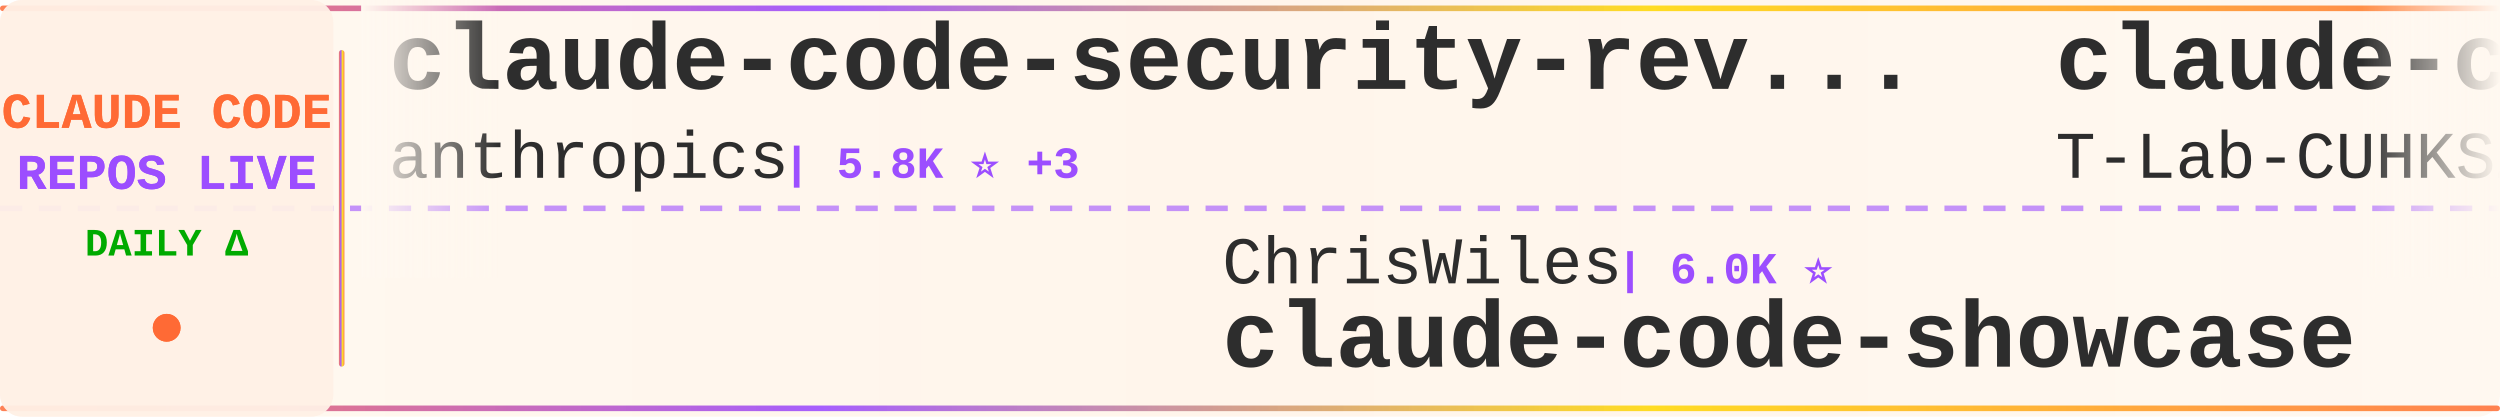
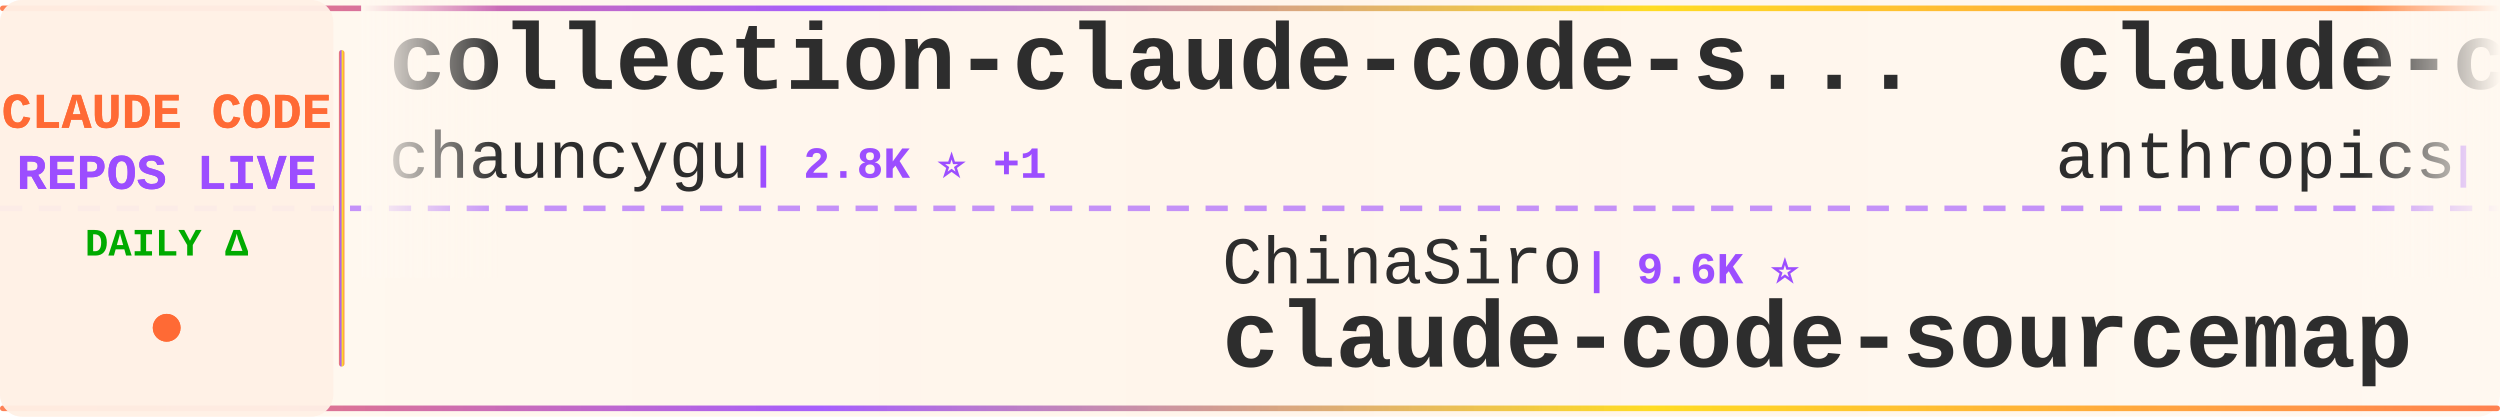
<svg xmlns="http://www.w3.org/2000/svg" width="900" height="150">
  <defs>
    <linearGradient id="tickerBg" x1="0%" y1="0%" x2="100%" y2="0%">
      <stop offset="0%" style="stop-color:#fff8f0;stop-opacity:0.98" />
      <stop offset="50%" style="stop-color:#fff5eb;stop-opacity:1" />
      <stop offset="100%" style="stop-color:#fff8f0;stop-opacity:0.98" />
    </linearGradient>
    <linearGradient id="borderGrad" x1="0%" y1="0%" x2="100%" y2="0%">
      <stop offset="0%" style="stop-color:#FF6B35;stop-opacity:0.85">
        <animate attributeName="stop-opacity" values="0.85;1;0.85" dur="2s" repeatCount="indefinite" />
      </stop>
      <stop offset="33%" style="stop-color:#9C4EFF;stop-opacity:0.9">
        <animate attributeName="stop-opacity" values="0.9;1;0.9" dur="2.2s" repeatCount="indefinite" />
      </stop>
      <stop offset="66%" style="stop-color:#FFD700;stop-opacity:0.85">
        <animate attributeName="stop-opacity" values="0.85;1;0.85" dur="1.8s" repeatCount="indefinite" />
      </stop>
      <stop offset="100%" style="stop-color:#FF6B35;stop-opacity:0.85">
        <animate attributeName="stop-opacity" values="0.85;1;0.85" dur="2s" repeatCount="indefinite" />
      </stop>
    </linearGradient>
    <filter id="textGlow">
      <feGaussianBlur stdDeviation="0.15" result="coloredBlur" />
      <feMerge>
        <feMergeNode in="coloredBlur" />
        <feMergeNode in="SourceGraphic" />
      </feMerge>
    </filter>
    <filter id="metricGlow">
      <feGaussianBlur stdDeviation="0.2" result="coloredBlur" />
      <feMerge>
        <feMergeNode in="coloredBlur" />
        <feMergeNode in="SourceGraphic" />
      </feMerge>
    </filter>
    <linearGradient id="leftFade" x1="0%" y1="0%" x2="100%" y2="0%">
      <stop offset="0%" style="stop-color:#fff8f0;stop-opacity:1" />
      <stop offset="100%" style="stop-color:#fff8f0;stop-opacity:0" />
    </linearGradient>
    <linearGradient id="rightFade" x1="0%" y1="0%" x2="100%" y2="0%">
      <stop offset="0%" style="stop-color:#fff8f0;stop-opacity:0" />
      <stop offset="100%" style="stop-color:#fff8f0;stop-opacity:1" />
    </linearGradient>
  </defs>
  <rect width="900" height="150" fill="url(#tickerBg)" rx="8" />
  <rect x="0" y="2" width="900" height="2" fill="url(#borderGrad)" rx="1" />
  <rect x="0" y="146" width="900" height="2" fill="url(#borderGrad)" rx="1" />
  <line x1="0" y1="75" x2="900" y2="75" stroke="#9C4EFF" stroke-width="2" stroke-dasharray="8 6" opacity="0.6" />
  <rect x="0" y="0" width="120" height="150" fill="#fff0e6" opacity="0.95" rx="8" />
  <text x="60" y="46" font-family="'Courier New', monospace" font-size="18" font-weight="bold" fill="#FF6B35" text-anchor="middle" filter="url(#textGlow)">
    CLAUDE CODE
  </text>
  <text x="60" y="68" font-family="'Courier New', monospace" font-size="18" font-weight="bold" fill="#9C4EFF" text-anchor="middle" filter="url(#textGlow)">
    REPOS LIVE
  </text>
  <text x="60" y="92" font-family="'Courier New', monospace" font-size="14" font-weight="bold" fill="#00aa00" text-anchor="middle">
    DAILY Δ
  </text>
  <circle cx="60" cy="118" r="5" fill="#FF6B35" filter="url(#metricGlow)">
    <animate attributeName="r" values="4;6;4" dur="1.5s" repeatCount="indefinite" />
    <animate attributeName="opacity" values="0.6;1;0.6" dur="1.5s" repeatCount="indefinite" />
  </circle>
  <rect x="122" y="18" width="2" height="114" fill="url(#borderGrad)" rx="1" />
  <clipPath id="tickerClip">
    <rect x="130" y="0" width="770" height="150" />
  </clipPath>
  <g clip-path="url(#tickerClip)">
    <g id="tickerItems">
      <animateTransform attributeName="transform" attributeType="XML" type="translate" from="0 0" to="-3000 0" dur="54s" repeatCount="indefinite" />
      <g transform="translate(0, 0)">
-         <text x="140" y="32" font-family="'Courier New', monospace" font-size="34" font-weight="bold" fill="#2d2d2d">claude-code-security-rev...</text>
-         <text x="140" y="64" font-family="'Courier New', monospace" font-size="24" font-weight="normal" fill="#2d2d2d" opacity="1.0">anthropics</text>
-         <text x="282" y="64" font-family="'Courier New', monospace" font-size="16" font-weight="bold" fill="#9C4EFF"> | 5.8K ⭐ +3</text>
+         <text x="140" y="32" font-family="'Courier New', monospace" font-size="34" font-weight="bold" fill="#2d2d2d">collection-claude-code-s...</text>
+         <text x="140" y="64" font-family="'Courier New', monospace" font-size="24" font-weight="normal" fill="#2d2d2d" opacity="1.0">chauncygu</text>
+         <text x="270" y="64" font-family="'Courier New', monospace" font-size="16" font-weight="bold" fill="#9C4EFF"> | 2.8K ⭐ +1</text>
      </g>
      <g transform="translate(300, 0)">
-         <text x="140" y="102" font-family="'Courier New', monospace" font-size="24" font-weight="normal" fill="#2d2d2d" opacity="1.0">ChrisWiles</text>
-         <text x="282" y="102" font-family="'Courier New', monospace" font-size="16" font-weight="bold" fill="#9C4EFF"> | 6.0K ⭐</text>
-         <text x="140" y="132" font-family="'Courier New', monospace" font-size="34" font-weight="bold" fill="#2d2d2d">claude-code-showcase</text>
+         <text x="140" y="102" font-family="'Courier New', monospace" font-size="24" font-weight="normal" fill="#2d2d2d" opacity="1.0">ChinaSiro</text>
+         <text x="270" y="102" font-family="'Courier New', monospace" font-size="16" font-weight="bold" fill="#9C4EFF"> | 9.6K ⭐</text>
+         <text x="140" y="132" font-family="'Courier New', monospace" font-size="34" font-weight="bold" fill="#2d2d2d">claude-code-sourcemap</text>
      </g>
      <g transform="translate(600, 0)">
-         <text x="140" y="32" font-family="'Courier New', monospace" font-size="34" font-weight="bold" fill="#2d2d2d">claude-code</text>
-         <text x="140" y="64" font-family="'Courier New', monospace" font-size="24" font-weight="normal" fill="#2d2d2d" opacity="1.0">T-Lab-CUHKSZ</text>
-         <text x="306" y="64" font-family="'Courier New', monospace" font-size="16" font-weight="bold" fill="#9C4EFF"> | 328 ⭐</text>
+         <text x="140" y="32" font-family="'Courier New', monospace" font-size="34" font-weight="bold" fill="#2d2d2d">claude-code-base-action</text>
+         <text x="140" y="64" font-family="'Courier New', monospace" font-size="24" font-weight="normal" fill="#2d2d2d" opacity="1.0">anthropics</text>
+         <text x="282" y="64" font-family="'Courier New', monospace" font-size="16" font-weight="bold" fill="#9C4EFF"> | 939 ⭐ +1</text>
      </g>
      <g transform="translate(900, 0)">
-         <text x="140" y="102" font-family="'Courier New', monospace" font-size="24" font-weight="normal" fill="#2d2d2d" opacity="1.0">luongnv89</text>
-         <text x="270" y="102" font-family="'Courier New', monospace" font-size="16" font-weight="bold" fill="#9C4EFF"> | 40.9K ⭐ +8</text>
-         <text x="140" y="132" font-family="'Courier New', monospace" font-size="34" font-weight="bold" fill="#2d2d2d">claude-howto</text>
+         <text x="140" y="102" font-family="'Courier New', monospace" font-size="24" font-weight="normal" fill="#2d2d2d" opacity="1.0">alex000kim</text>
+         <text x="282" y="102" font-family="'Courier New', monospace" font-size="16" font-weight="bold" fill="#9C4EFF"> | 232 ⭐</text>
+         <text x="140" y="132" font-family="'Courier New', monospace" font-size="34" font-weight="bold" fill="#2d2d2d">claude-code</text>
      </g>
      <g transform="translate(1200, 0)">
-         <text x="140" y="32" font-family="'Courier New', monospace" font-size="34" font-weight="bold" fill="#2d2d2d">ClaudeCode</text>
-         <text x="140" y="64" font-family="'Courier New', monospace" font-size="24" font-weight="normal" fill="#2d2d2d" opacity="1.0">guanshan</text>
-         <text x="258" y="64" font-family="'Courier New', monospace" font-size="16" font-weight="bold" fill="#9C4EFF"> | 61 ⭐</text>
-       </g>
-       <g transform="translate(1500, 0)">
-         <text x="140" y="102" font-family="'Courier New', monospace" font-size="24" font-weight="normal" fill="#2d2d2d" opacity="1.0">Piebald-AI</text>
-         <text x="282" y="102" font-family="'Courier New', monospace" font-size="16" font-weight="bold" fill="#9C4EFF"> | 12.2K ⭐ +1</text>
-         <text x="140" y="132" font-family="'Courier New', monospace" font-size="34" font-weight="bold" fill="#2d2d2d">claude-code-system-promp...</text>
-       </g>
-       <g transform="translate(1800, 0)">
        <text x="140" y="32" font-family="'Courier New', monospace" font-size="34" font-weight="bold" fill="#2d2d2d">system_prompts_leaks</text>
        <text x="140" y="64" font-family="'Courier New', monospace" font-size="24" font-weight="normal" fill="#2d2d2d" opacity="1.0">asgeirtj</text>
        <text x="258" y="64" font-family="'Courier New', monospace" font-size="16" font-weight="bold" fill="#9C4EFF"> | 62.4K ⭐ +14</text>
      </g>
+       <g transform="translate(1500, 0)">
+         <text x="140" y="102" font-family="'Courier New', monospace" font-size="24" font-weight="normal" fill="#2d2d2d" opacity="1.0">sugyan</text>
+         <text x="234" y="102" font-family="'Courier New', monospace" font-size="16" font-weight="bold" fill="#9C4EFF"> | 1.1K ⭐</text>
+         <text x="140" y="132" font-family="'Courier New', monospace" font-size="34" font-weight="bold" fill="#2d2d2d">claude-code-webui</text>
+       </g>
+       <g transform="translate(1800, 0)">
+         <text x="140" y="32" font-family="'Courier New', monospace" font-size="34" font-weight="bold" fill="#2d2d2d">free-claude-code</text>
+         <text x="140" y="64" font-family="'Courier New', monospace" font-size="24" font-weight="normal" fill="#2d2d2d" opacity="1.0">Alishahryar1</text>
+         <text x="306" y="64" font-family="'Courier New', monospace" font-size="16" font-weight="bold" fill="#9C4EFF"> | 44.5K ⭐ +26</text>
+       </g>
      <g transform="translate(2100, 0)">
-         <text x="140" y="102" font-family="'Courier New', monospace" font-size="24" font-weight="normal" fill="#2d2d2d" opacity="1.0">Onewon</text>
-         <text x="234" y="102" font-family="'Courier New', monospace" font-size="16" font-weight="bold" fill="#9C4EFF"> | 180 ⭐</text>
-         <text x="140" y="132" font-family="'Courier New', monospace" font-size="34" font-weight="bold" fill="#2d2d2d">claude-code</text>
+         <text x="140" y="102" font-family="'Courier New', monospace" font-size="24" font-weight="normal" fill="#2d2d2d" opacity="1.0">pengchengneo</text>
+         <text x="306" y="102" font-family="'Courier New', monospace" font-size="16" font-weight="bold" fill="#9C4EFF"> | 1.7K ⭐</text>
+         <text x="140" y="132" font-family="'Courier New', monospace" font-size="34" font-weight="bold" fill="#2d2d2d">Claude-Code</text>
      </g>
      <g transform="translate(2400, 0)">
-         <text x="140" y="32" font-family="'Courier New', monospace" font-size="34" font-weight="bold" fill="#2d2d2d">claude-code-rust</text>
-         <text x="140" y="64" font-family="'Courier New', monospace" font-size="24" font-weight="normal" fill="#2d2d2d" opacity="1.0">lorryjovens-hub</text>
-         <text x="342" y="64" font-family="'Courier New', monospace" font-size="16" font-weight="bold" fill="#9C4EFF"> | 1.7K ⭐</text>
+         <text x="140" y="32" font-family="'Courier New', monospace" font-size="34" font-weight="bold" fill="#2d2d2d">claude-code-system-promp...</text>
+         <text x="140" y="64" font-family="'Courier New', monospace" font-size="24" font-weight="normal" fill="#2d2d2d" opacity="1.0">Piebald-AI</text>
+         <text x="282" y="64" font-family="'Courier New', monospace" font-size="16" font-weight="bold" fill="#9C4EFF"> | 12.2K ⭐ +1</text>
      </g>
      <g transform="translate(2700, 0)">
-         <text x="140" y="102" font-family="'Courier New', monospace" font-size="24" font-weight="normal" fill="#2d2d2d" opacity="1.0">Pimzino</text>
-         <text x="246" y="102" font-family="'Courier New', monospace" font-size="16" font-weight="bold" fill="#9C4EFF"> | 3.8K ⭐</text>
-         <text x="140" y="132" font-family="'Courier New', monospace" font-size="34" font-weight="bold" fill="#2d2d2d">claude-code-spec-workflo...</text>
+         <text x="140" y="102" font-family="'Courier New', monospace" font-size="24" font-weight="normal" fill="#2d2d2d" opacity="1.0">ghuntley</text>
+         <text x="258" y="102" font-family="'Courier New', monospace" font-size="16" font-weight="bold" fill="#9C4EFF"> | 987 ⭐</text>
+         <text x="140" y="132" font-family="'Courier New', monospace" font-size="34" font-weight="bold" fill="#2d2d2d">claude-code-source-code-...</text>
      </g>
      <g transform="translate(3000, 0)">
-         <text x="140" y="32" font-family="'Courier New', monospace" font-size="34" font-weight="bold" fill="#2d2d2d">claude-code-security-rev...</text>
-         <text x="140" y="64" font-family="'Courier New', monospace" font-size="24" font-weight="normal" fill="#2d2d2d" opacity="1.0">anthropics</text>
-         <text x="282" y="64" font-family="'Courier New', monospace" font-size="16" font-weight="bold" fill="#9C4EFF"> | 5.8K ⭐ +3</text>
+         <text x="140" y="32" font-family="'Courier New', monospace" font-size="34" font-weight="bold" fill="#2d2d2d">collection-claude-code-s...</text>
+         <text x="140" y="64" font-family="'Courier New', monospace" font-size="24" font-weight="normal" fill="#2d2d2d" opacity="1.0">chauncygu</text>
+         <text x="270" y="64" font-family="'Courier New', monospace" font-size="16" font-weight="bold" fill="#9C4EFF"> | 2.8K ⭐ +1</text>
      </g>
      <g transform="translate(3300, 0)">
-         <text x="140" y="102" font-family="'Courier New', monospace" font-size="24" font-weight="normal" fill="#2d2d2d" opacity="1.0">ChrisWiles</text>
-         <text x="282" y="102" font-family="'Courier New', monospace" font-size="16" font-weight="bold" fill="#9C4EFF"> | 6.0K ⭐</text>
-         <text x="140" y="132" font-family="'Courier New', monospace" font-size="34" font-weight="bold" fill="#2d2d2d">claude-code-showcase</text>
+         <text x="140" y="102" font-family="'Courier New', monospace" font-size="24" font-weight="normal" fill="#2d2d2d" opacity="1.0">ChinaSiro</text>
+         <text x="270" y="102" font-family="'Courier New', monospace" font-size="16" font-weight="bold" fill="#9C4EFF"> | 9.6K ⭐</text>
+         <text x="140" y="132" font-family="'Courier New', monospace" font-size="34" font-weight="bold" fill="#2d2d2d">claude-code-sourcemap</text>
      </g>
      <g transform="translate(3600, 0)">
-         <text x="140" y="32" font-family="'Courier New', monospace" font-size="34" font-weight="bold" fill="#2d2d2d">claude-code</text>
-         <text x="140" y="64" font-family="'Courier New', monospace" font-size="24" font-weight="normal" fill="#2d2d2d" opacity="1.0">T-Lab-CUHKSZ</text>
-         <text x="306" y="64" font-family="'Courier New', monospace" font-size="16" font-weight="bold" fill="#9C4EFF"> | 328 ⭐</text>
+         <text x="140" y="32" font-family="'Courier New', monospace" font-size="34" font-weight="bold" fill="#2d2d2d">claude-code-base-action</text>
+         <text x="140" y="64" font-family="'Courier New', monospace" font-size="24" font-weight="normal" fill="#2d2d2d" opacity="1.0">anthropics</text>
+         <text x="282" y="64" font-family="'Courier New', monospace" font-size="16" font-weight="bold" fill="#9C4EFF"> | 939 ⭐ +1</text>
      </g>
      <g transform="translate(3900, 0)">
-         <text x="140" y="102" font-family="'Courier New', monospace" font-size="24" font-weight="normal" fill="#2d2d2d" opacity="1.0">luongnv89</text>
-         <text x="270" y="102" font-family="'Courier New', monospace" font-size="16" font-weight="bold" fill="#9C4EFF"> | 40.9K ⭐ +8</text>
-         <text x="140" y="132" font-family="'Courier New', monospace" font-size="34" font-weight="bold" fill="#2d2d2d">claude-howto</text>
+         <text x="140" y="102" font-family="'Courier New', monospace" font-size="24" font-weight="normal" fill="#2d2d2d" opacity="1.0">alex000kim</text>
+         <text x="282" y="102" font-family="'Courier New', monospace" font-size="16" font-weight="bold" fill="#9C4EFF"> | 232 ⭐</text>
+         <text x="140" y="132" font-family="'Courier New', monospace" font-size="34" font-weight="bold" fill="#2d2d2d">claude-code</text>
      </g>
    </g>
  </g>
  <rect x="130" y="0" width="50" height="100" fill="url(#leftFade)" />
  <rect x="850" y="0" width="50" height="100" fill="url(#rightFade)" />
</svg>
